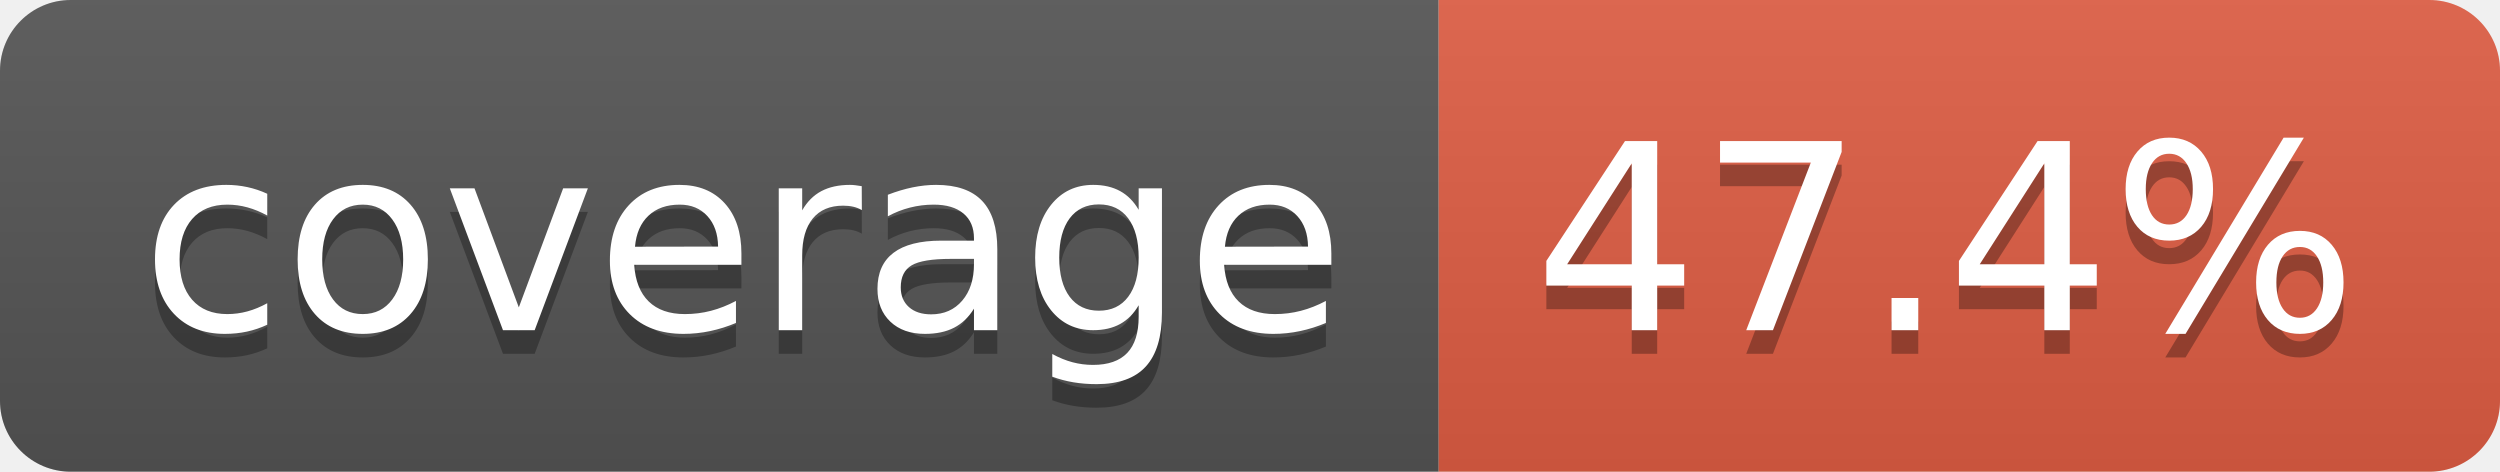
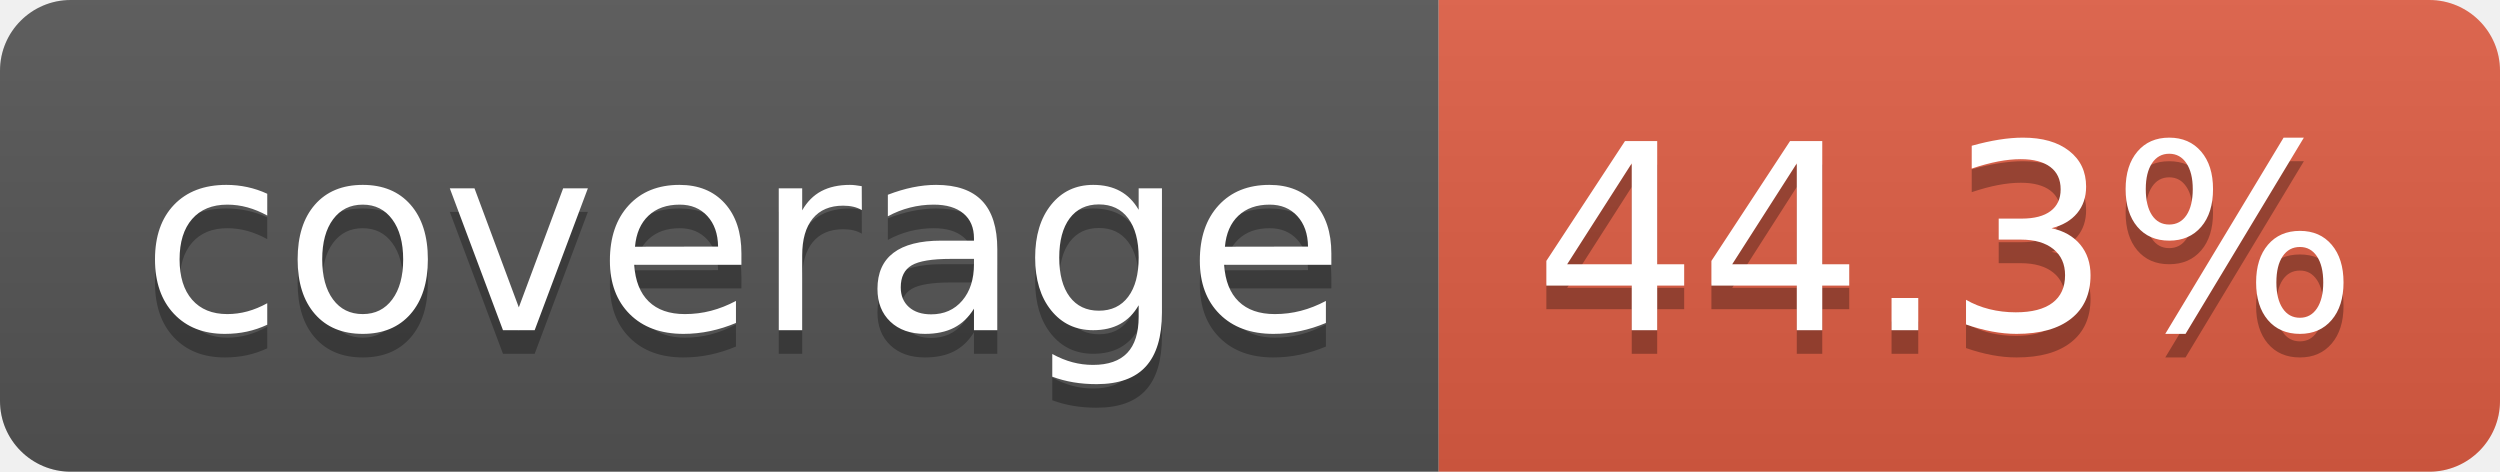
- <svg xmlns="http://www.w3.org/2000/svg" width="106" height="20" role="img" aria-label="coverage: 47.4%">
+ <svg xmlns="http://www.w3.org/2000/svg" width="106" height="20" role="img" aria-label="coverage: 44.3%">
  <linearGradient id="s" x2="0" y2="100%">
    <stop offset="0" stop-color="#bbb" stop-opacity=".1" />
    <stop offset="1" stop-opacity=".1" />
  </linearGradient>
  <clipPath id="r">
    <rect width="106" height="20" rx="3" fill="#fff" />
  </clipPath>
  <g clip-path="url(#r)">
    <rect width="61" height="20" fill="#555" />
    <rect x="61" width="45" height="20" fill="#e05d44" />
    <rect width="106" height="20" fill="url(#s)" />
  </g>
  <g fill="#fff" text-anchor="middle" font-family="Verdana,Geneva,DejaVu Sans,sans-serif" text-rendering="geometricPrecision" font-size="110">
    <text aria-hidden="true" x="315" y="150" fill="#010101" fill-opacity=".3" transform="scale(.1)" textLength="510">coverage</text>
    <text x="315" y="140" transform="scale(.1)" fill="#fff" textLength="510">coverage</text>
-     <text aria-hidden="true" x="825" y="150" fill="#010101" fill-opacity=".3" transform="scale(.1)" textLength="350">47.4%</text>
-     <text x="825" y="140" transform="scale(.1)" fill="#fff" textLength="350">47.4%</text>
+     <text aria-hidden="true" x="825" y="150" fill="#010101" fill-opacity=".3" transform="scale(.1)" textLength="350">44.3%</text>
+     <text x="825" y="140" transform="scale(.1)" fill="#fff" textLength="350">44.3%</text>
  </g>
</svg>
